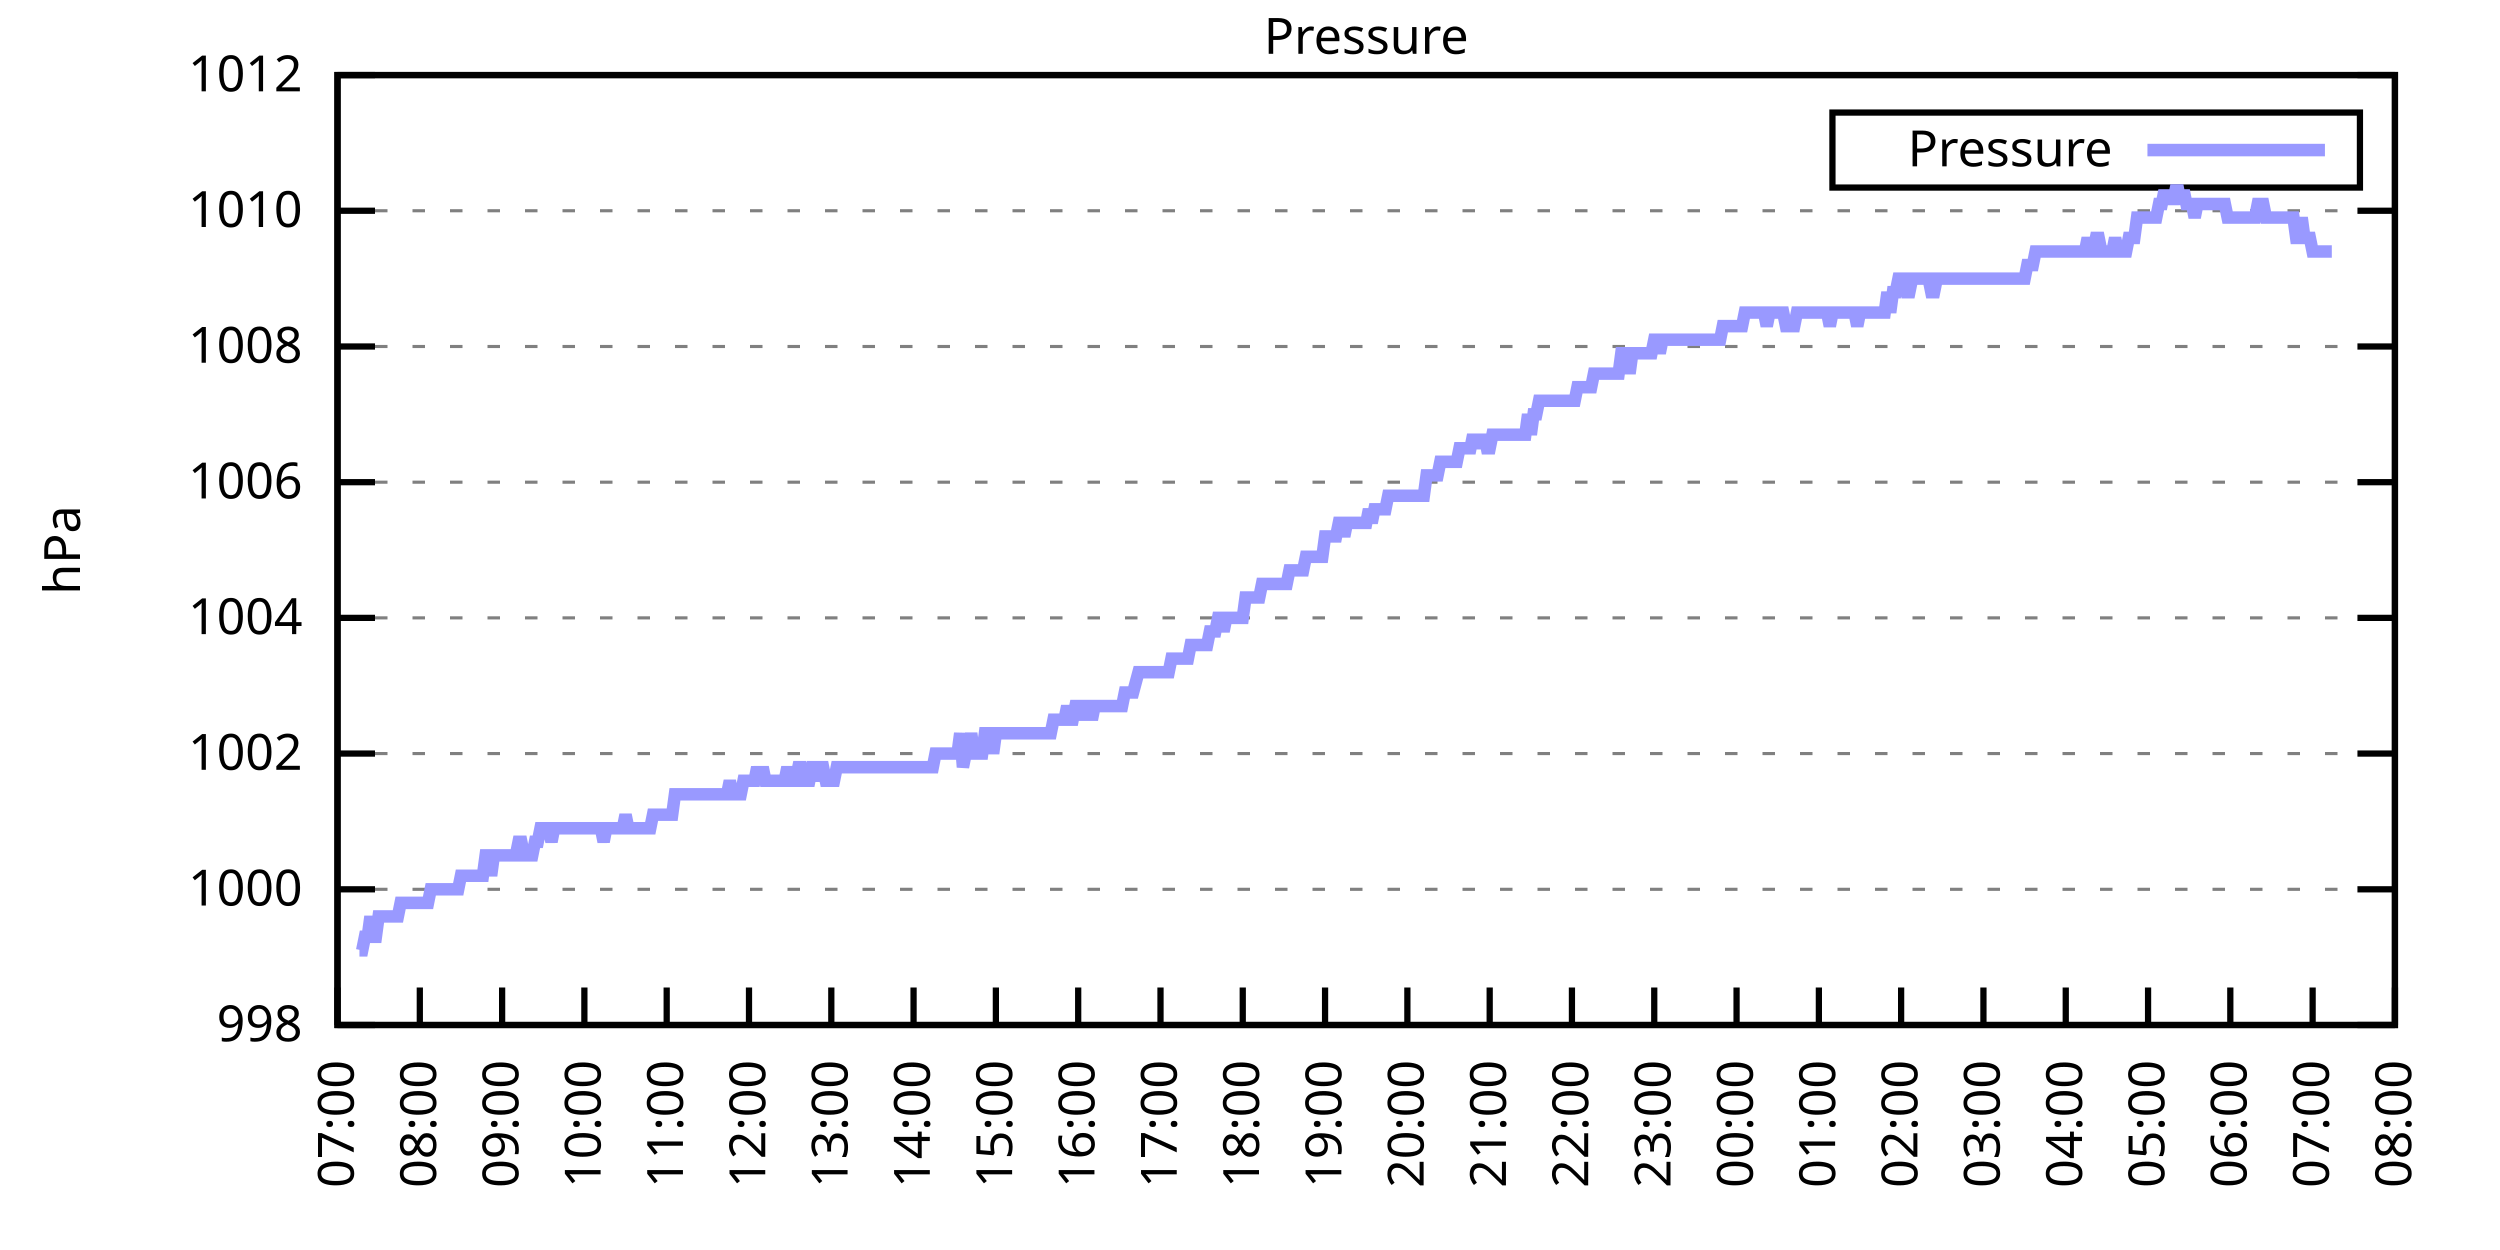
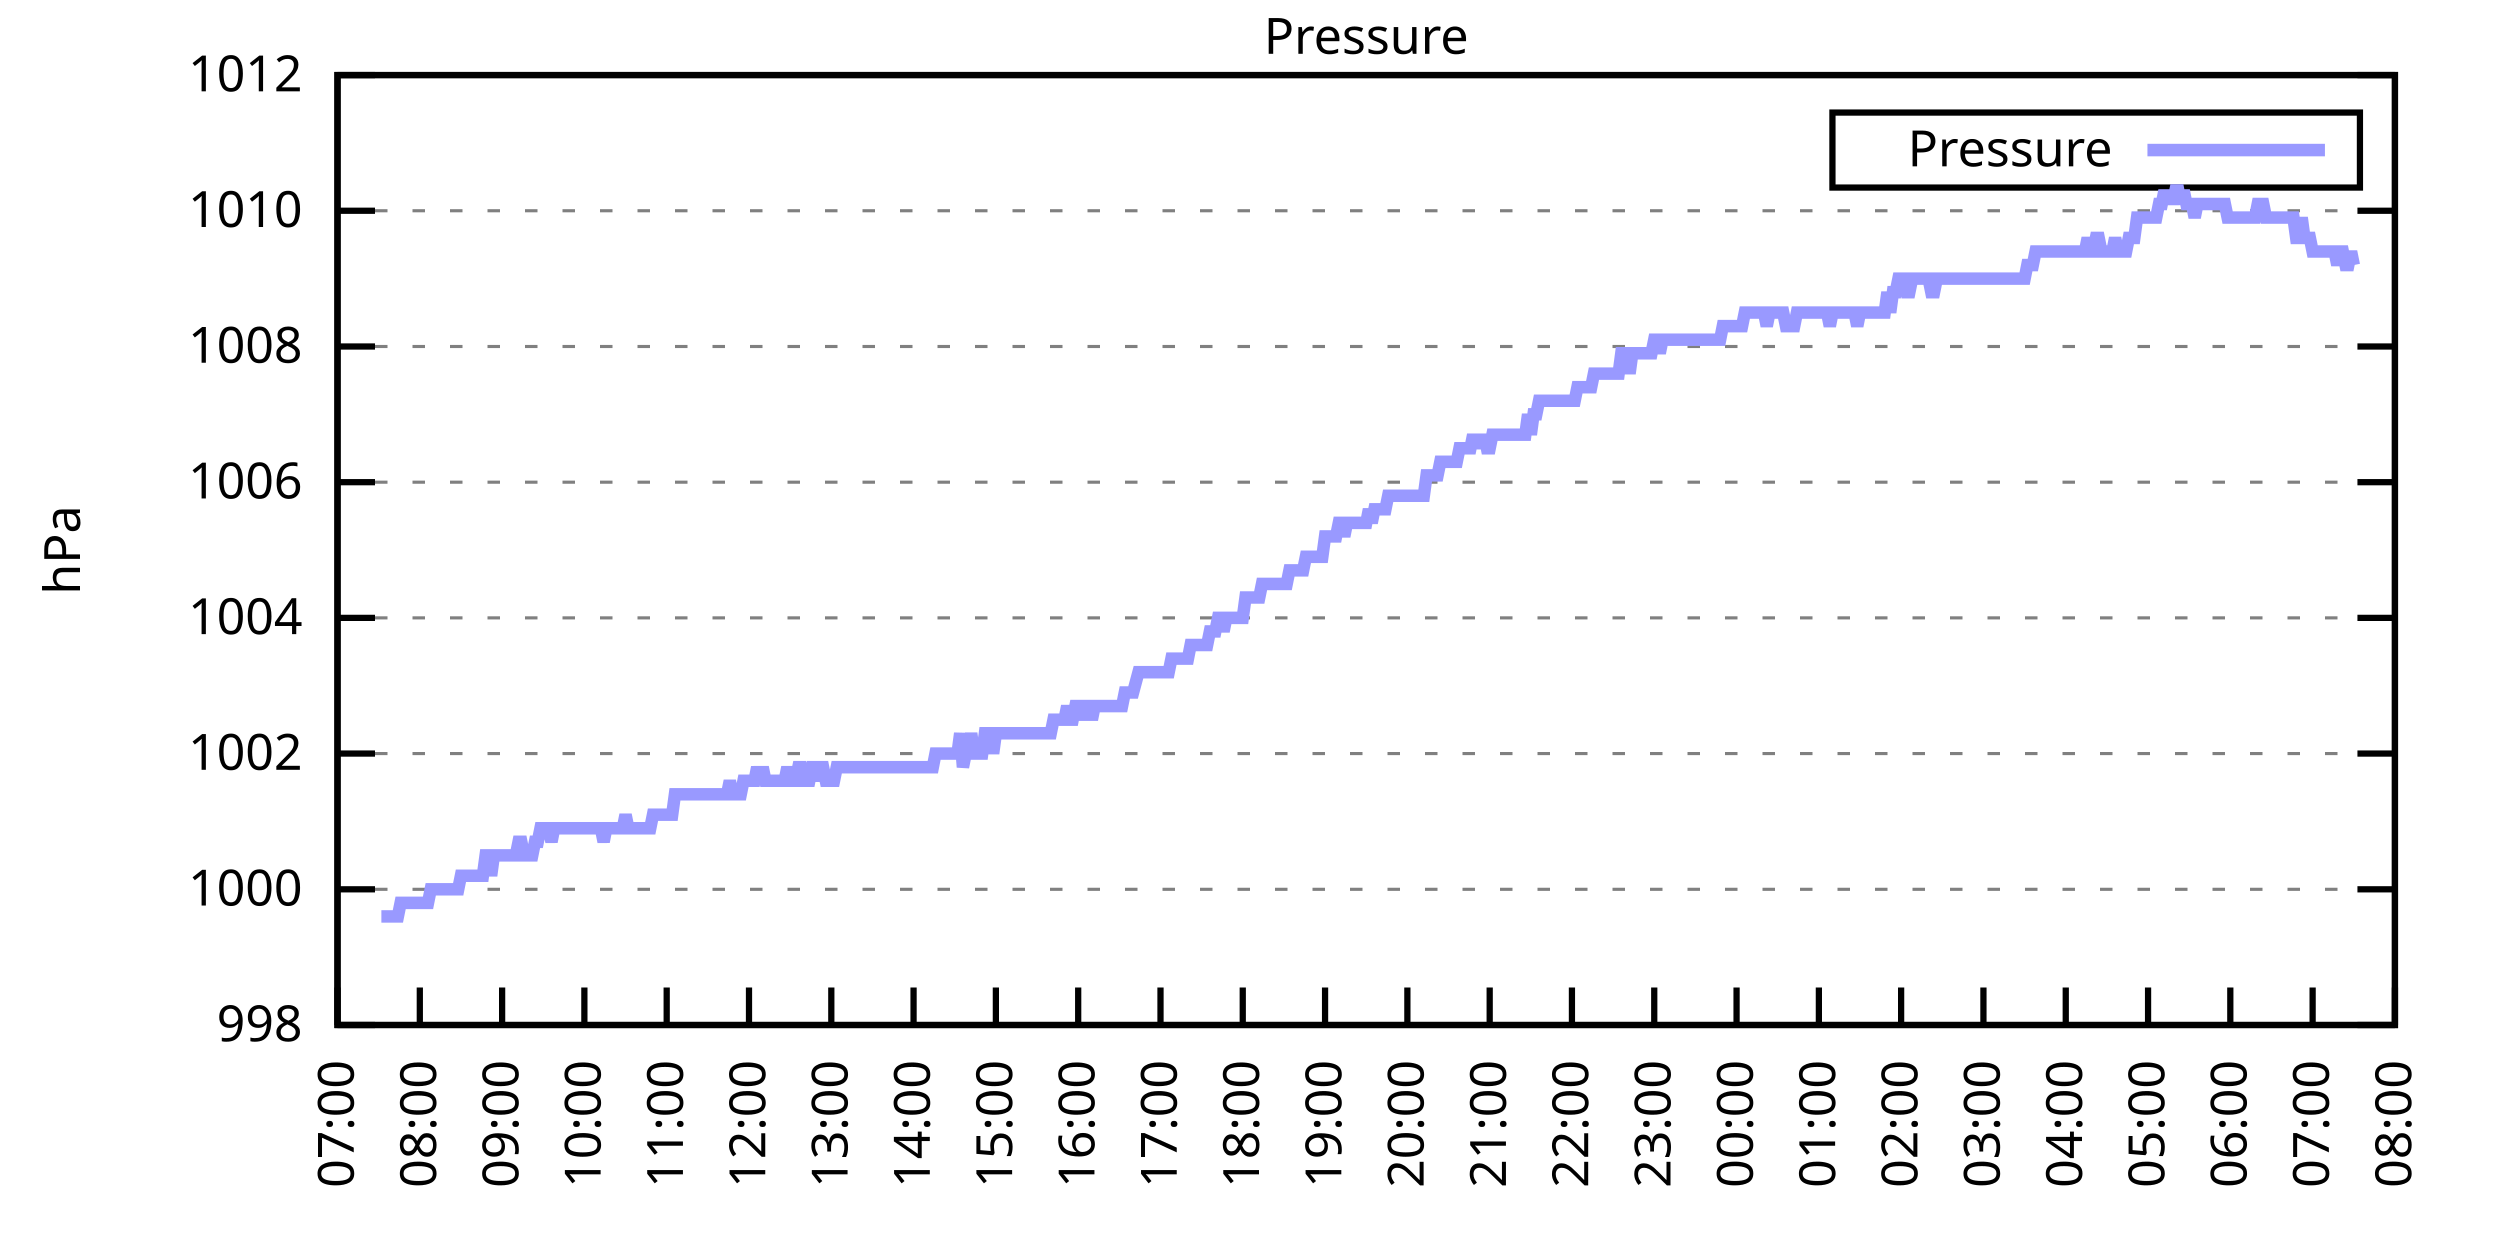
<svg xmlns="http://www.w3.org/2000/svg" xmlns:xlink="http://www.w3.org/1999/xlink" width="400" height="200" viewBox="0 0 400 200">
  <g id="gnuplot_canvas">
    <rect x="0" y="0" width="400" height="200" fill="none" />
    <defs>
      <circle id="gpDot" r="0.5" stroke-width="0.5" stroke="currentColor" />
      <path id="gpPt0" stroke-width="0.333" stroke="currentColor" d="M-1,0 h2 M0,-1 v2" />
      <path id="gpPt1" stroke-width="0.333" stroke="currentColor" d="M-1,-1 L1,1 M1,-1 L-1,1" />
      <path id="gpPt2" stroke-width="0.333" stroke="currentColor" d="M-1,0 L1,0 M0,-1 L0,1 M-1,-1 L1,1 M-1,1 L1,-1" />
      <rect id="gpPt3" stroke-width="0.333" stroke="currentColor" x="-1" y="-1" width="2" height="2" />
      <rect id="gpPt4" stroke-width="0.333" stroke="currentColor" fill="currentColor" x="-1" y="-1" width="2" height="2" />
      <circle id="gpPt5" stroke-width="0.333" stroke="currentColor" cx="0" cy="0" r="1" />
      <use xlink:href="#gpPt5" id="gpPt6" fill="currentColor" stroke="none" />
      <path id="gpPt7" stroke-width="0.333" stroke="currentColor" d="M0,-1.33 L-1.33,0.67 L1.33,0.67 z" />
      <use xlink:href="#gpPt7" id="gpPt8" fill="currentColor" stroke="none" />
      <use xlink:href="#gpPt7" id="gpPt9" stroke="currentColor" transform="rotate(180)" />
      <use xlink:href="#gpPt9" id="gpPt10" fill="currentColor" stroke="none" />
      <use xlink:href="#gpPt3" id="gpPt11" stroke="currentColor" transform="rotate(45)" />
      <use xlink:href="#gpPt11" id="gpPt12" fill="currentColor" stroke="none" />
      <path id="gpPt13" stroke-width="0.333" stroke="currentColor" d="M0,1.330 L1.265,0.411 L0.782,-1.067 L-0.782,-1.076 L-1.265,0.411 z" />
      <use xlink:href="#gpPt13" id="gpPt14" fill="currentColor" stroke="none" />
      <filter id="textbox" filterUnits="objectBoundingBox" x="0" y="0" height="1" width="1">
        <feFlood flood-color="white" flood-opacity="1" result="bgnd" />
        <feComposite in="SourceGraphic" in2="bgnd" operator="atop" />
      </filter>
      <filter id="greybox" filterUnits="objectBoundingBox" x="0" y="0" height="1" width="1">
        <feFlood flood-color="lightgrey" flood-opacity="1" result="grey" />
        <feComposite in="SourceGraphic" in2="grey" operator="atop" />
      </filter>
    </defs>
    <g fill="none" color="white" stroke="currentColor" stroke-width="1.00" stroke-linecap="butt" stroke-linejoin="miter">
</g>
    <g fill="none" color="black" stroke="currentColor" stroke-width="1.00" stroke-linecap="butt" stroke-linejoin="miter">
      <g stroke="none" shape-rendering="crispEdges">
        <polygon fill="rgb(255, 255, 255)" points="54.00,164.00 383.18,164.00 383.18,12.02 54.00,12.02 " />
      </g>
    </g>
    <g fill="none" color="black" stroke="currentColor" stroke-width="1.00" stroke-linecap="butt" stroke-linejoin="miter">
</g>
    <g fill="none" color="black" stroke="black" stroke-width="0.50" stroke-linecap="butt" stroke-linejoin="miter">
</g>
    <g fill="none" color="gray" stroke="currentColor" stroke-width="0.50" stroke-linecap="butt" stroke-linejoin="miter">
      <path stroke="gray" stroke-dasharray="2,4" class="gridline" d="M54.00,164.00 L383.19,164.00  " />
    </g>
    <g fill="none" color="gray" stroke="gray" stroke-width="1.00" stroke-linecap="butt" stroke-linejoin="miter">
</g>
    <g fill="none" color="black" stroke="currentColor" stroke-width="1.00" stroke-linecap="butt" stroke-linejoin="miter">
      <path stroke="black" d="M54.00,164.00 L60.00,164.00 M383.19,164.00 L377.19,164.00  " />
      <g transform="translate(48.40,166.60)" stroke="none" fill="black" font-family="Sans" font-size="8.00" text-anchor="end">
        <text>
          <tspan font-family="Sans"> 998</tspan>
        </text>
      </g>
    </g>
    <g fill="none" color="black" stroke="currentColor" stroke-width="1.00" stroke-linecap="butt" stroke-linejoin="miter">
</g>
    <g fill="none" color="black" stroke="black" stroke-width="0.50" stroke-linecap="butt" stroke-linejoin="miter">
</g>
    <g fill="none" color="gray" stroke="currentColor" stroke-width="0.50" stroke-linecap="butt" stroke-linejoin="miter">
      <path stroke="gray" stroke-dasharray="2,4" class="gridline" d="M54.00,142.29 L383.19,142.29  " />
    </g>
    <g fill="none" color="gray" stroke="gray" stroke-width="1.00" stroke-linecap="butt" stroke-linejoin="miter">
</g>
    <g fill="none" color="black" stroke="currentColor" stroke-width="1.00" stroke-linecap="butt" stroke-linejoin="miter">
      <path stroke="black" d="M54.00,142.29 L60.00,142.29 M383.19,142.29 L377.19,142.29  " />
      <g transform="translate(48.40,144.89)" stroke="none" fill="black" font-family="Sans" font-size="8.00" text-anchor="end">
        <text>
          <tspan font-family="Sans"> 1000</tspan>
        </text>
      </g>
    </g>
    <g fill="none" color="black" stroke="currentColor" stroke-width="1.00" stroke-linecap="butt" stroke-linejoin="miter">
</g>
    <g fill="none" color="black" stroke="black" stroke-width="0.50" stroke-linecap="butt" stroke-linejoin="miter">
</g>
    <g fill="none" color="gray" stroke="currentColor" stroke-width="0.50" stroke-linecap="butt" stroke-linejoin="miter">
      <path stroke="gray" stroke-dasharray="2,4" class="gridline" d="M54.00,120.57 L383.19,120.57  " />
    </g>
    <g fill="none" color="gray" stroke="gray" stroke-width="1.00" stroke-linecap="butt" stroke-linejoin="miter">
</g>
    <g fill="none" color="black" stroke="currentColor" stroke-width="1.00" stroke-linecap="butt" stroke-linejoin="miter">
      <path stroke="black" d="M54.00,120.57 L60.00,120.57 M383.19,120.57 L377.19,120.57  " />
      <g transform="translate(48.40,123.17)" stroke="none" fill="black" font-family="Sans" font-size="8.00" text-anchor="end">
        <text>
          <tspan font-family="Sans"> 1002</tspan>
        </text>
      </g>
    </g>
    <g fill="none" color="black" stroke="currentColor" stroke-width="1.00" stroke-linecap="butt" stroke-linejoin="miter">
</g>
    <g fill="none" color="black" stroke="black" stroke-width="0.50" stroke-linecap="butt" stroke-linejoin="miter">
</g>
    <g fill="none" color="gray" stroke="currentColor" stroke-width="0.50" stroke-linecap="butt" stroke-linejoin="miter">
      <path stroke="gray" stroke-dasharray="2,4" class="gridline" d="M54.00,98.86 L383.19,98.86  " />
    </g>
    <g fill="none" color="gray" stroke="gray" stroke-width="1.00" stroke-linecap="butt" stroke-linejoin="miter">
</g>
    <g fill="none" color="black" stroke="currentColor" stroke-width="1.00" stroke-linecap="butt" stroke-linejoin="miter">
      <path stroke="black" d="M54.00,98.86 L60.00,98.86 M383.19,98.86 L377.19,98.86  " />
      <g transform="translate(48.40,101.46)" stroke="none" fill="black" font-family="Sans" font-size="8.00" text-anchor="end">
        <text>
          <tspan font-family="Sans"> 1004</tspan>
        </text>
      </g>
    </g>
    <g fill="none" color="black" stroke="currentColor" stroke-width="1.00" stroke-linecap="butt" stroke-linejoin="miter">
</g>
    <g fill="none" color="black" stroke="black" stroke-width="0.50" stroke-linecap="butt" stroke-linejoin="miter">
</g>
    <g fill="none" color="gray" stroke="currentColor" stroke-width="0.50" stroke-linecap="butt" stroke-linejoin="miter">
      <path stroke="gray" stroke-dasharray="2,4" class="gridline" d="M54.00,77.15 L383.19,77.15  " />
    </g>
    <g fill="none" color="gray" stroke="gray" stroke-width="1.00" stroke-linecap="butt" stroke-linejoin="miter">
</g>
    <g fill="none" color="black" stroke="currentColor" stroke-width="1.00" stroke-linecap="butt" stroke-linejoin="miter">
      <path stroke="black" d="M54.00,77.15 L60.00,77.15 M383.19,77.15 L377.19,77.15  " />
      <g transform="translate(48.40,79.75)" stroke="none" fill="black" font-family="Sans" font-size="8.00" text-anchor="end">
        <text>
          <tspan font-family="Sans"> 1006</tspan>
        </text>
      </g>
    </g>
    <g fill="none" color="black" stroke="currentColor" stroke-width="1.00" stroke-linecap="butt" stroke-linejoin="miter">
</g>
    <g fill="none" color="black" stroke="black" stroke-width="0.50" stroke-linecap="butt" stroke-linejoin="miter">
</g>
    <g fill="none" color="gray" stroke="currentColor" stroke-width="0.50" stroke-linecap="butt" stroke-linejoin="miter">
      <path stroke="gray" stroke-dasharray="2,4" class="gridline" d="M54.00,55.44 L383.19,55.44  " />
    </g>
    <g fill="none" color="gray" stroke="gray" stroke-width="1.00" stroke-linecap="butt" stroke-linejoin="miter">
</g>
    <g fill="none" color="black" stroke="currentColor" stroke-width="1.00" stroke-linecap="butt" stroke-linejoin="miter">
      <path stroke="black" d="M54.00,55.44 L60.00,55.44 M383.19,55.44 L377.19,55.44  " />
      <g transform="translate(48.40,58.04)" stroke="none" fill="black" font-family="Sans" font-size="8.00" text-anchor="end">
        <text>
          <tspan font-family="Sans"> 1008</tspan>
        </text>
      </g>
    </g>
    <g fill="none" color="black" stroke="currentColor" stroke-width="1.00" stroke-linecap="butt" stroke-linejoin="miter">
</g>
    <g fill="none" color="black" stroke="black" stroke-width="0.50" stroke-linecap="butt" stroke-linejoin="miter">
</g>
    <g fill="none" color="gray" stroke="currentColor" stroke-width="0.50" stroke-linecap="butt" stroke-linejoin="miter">
      <path stroke="gray" stroke-dasharray="2,4" class="gridline" d="M54.00,33.72 L383.19,33.72  " />
    </g>
    <g fill="none" color="gray" stroke="gray" stroke-width="1.00" stroke-linecap="butt" stroke-linejoin="miter">
</g>
    <g fill="none" color="black" stroke="currentColor" stroke-width="1.00" stroke-linecap="butt" stroke-linejoin="miter">
      <path stroke="black" d="M54.00,33.72 L60.00,33.72 M383.19,33.72 L377.19,33.72  " />
      <g transform="translate(48.40,36.32)" stroke="none" fill="black" font-family="Sans" font-size="8.00" text-anchor="end">
        <text>
          <tspan font-family="Sans"> 1010</tspan>
        </text>
      </g>
    </g>
    <g fill="none" color="black" stroke="currentColor" stroke-width="1.00" stroke-linecap="butt" stroke-linejoin="miter">
</g>
    <g fill="none" color="black" stroke="black" stroke-width="0.50" stroke-linecap="butt" stroke-linejoin="miter">
</g>
    <g fill="none" color="gray" stroke="currentColor" stroke-width="0.50" stroke-linecap="butt" stroke-linejoin="miter">
      <path stroke="gray" stroke-dasharray="2,4" class="gridline" d="M54.00,12.01 L383.19,12.01  " />
    </g>
    <g fill="none" color="gray" stroke="gray" stroke-width="1.00" stroke-linecap="butt" stroke-linejoin="miter">
</g>
    <g fill="none" color="black" stroke="currentColor" stroke-width="1.00" stroke-linecap="butt" stroke-linejoin="miter">
      <path stroke="black" d="M54.00,12.01 L60.00,12.01 M383.19,12.01 L377.19,12.01  " />
      <g transform="translate(48.40,14.61)" stroke="none" fill="black" font-family="Sans" font-size="8.00" text-anchor="end">
        <text>
          <tspan font-family="Sans"> 1012</tspan>
        </text>
      </g>
    </g>
    <g fill="none" color="black" stroke="currentColor" stroke-width="1.00" stroke-linecap="butt" stroke-linejoin="miter">
      <path stroke="black" d="M54.00,164.00 L54.00,158.00  " />
      <g transform="translate(56.60,169.60) rotate(270.00)" stroke="none" fill="black" font-family="Sans" font-size="8.00" text-anchor="end">
        <text>
          <tspan font-family="Sans">07:00</tspan>
        </text>
      </g>
    </g>
    <g fill="none" color="black" stroke="currentColor" stroke-width="1.00" stroke-linecap="butt" stroke-linejoin="miter">
      <path stroke="black" d="M67.17,164.00 L67.17,158.00  " />
      <g transform="translate(69.77,169.60) rotate(270.00)" stroke="none" fill="black" font-family="Sans" font-size="8.00" text-anchor="end">
        <text>
          <tspan font-family="Sans">08:00</tspan>
        </text>
      </g>
    </g>
    <g fill="none" color="black" stroke="currentColor" stroke-width="1.00" stroke-linecap="butt" stroke-linejoin="miter">
      <path stroke="black" d="M80.34,164.00 L80.34,158.00  " />
      <g transform="translate(82.94,169.60) rotate(270.00)" stroke="none" fill="black" font-family="Sans" font-size="8.00" text-anchor="end">
        <text>
          <tspan font-family="Sans">09:00</tspan>
        </text>
      </g>
    </g>
    <g fill="none" color="black" stroke="currentColor" stroke-width="1.00" stroke-linecap="butt" stroke-linejoin="miter">
      <path stroke="black" d="M93.50,164.00 L93.50,158.00  " />
      <g transform="translate(96.10,169.60) rotate(270.00)" stroke="none" fill="black" font-family="Sans" font-size="8.00" text-anchor="end">
        <text>
          <tspan font-family="Sans">10:00</tspan>
        </text>
      </g>
    </g>
    <g fill="none" color="black" stroke="currentColor" stroke-width="1.00" stroke-linecap="butt" stroke-linejoin="miter">
      <path stroke="black" d="M106.67,164.00 L106.67,158.00  " />
      <g transform="translate(109.27,169.60) rotate(270.00)" stroke="none" fill="black" font-family="Sans" font-size="8.00" text-anchor="end">
        <text>
          <tspan font-family="Sans">11:00</tspan>
        </text>
      </g>
    </g>
    <g fill="none" color="black" stroke="currentColor" stroke-width="1.00" stroke-linecap="butt" stroke-linejoin="miter">
      <path stroke="black" d="M119.84,164.00 L119.84,158.00  " />
      <g transform="translate(122.44,169.60) rotate(270.00)" stroke="none" fill="black" font-family="Sans" font-size="8.00" text-anchor="end">
        <text>
          <tspan font-family="Sans">12:00</tspan>
        </text>
      </g>
    </g>
    <g fill="none" color="black" stroke="currentColor" stroke-width="1.00" stroke-linecap="butt" stroke-linejoin="miter">
      <path stroke="black" d="M133.01,164.00 L133.01,158.00  " />
      <g transform="translate(135.61,169.60) rotate(270.00)" stroke="none" fill="black" font-family="Sans" font-size="8.00" text-anchor="end">
        <text>
          <tspan font-family="Sans">13:00</tspan>
        </text>
      </g>
    </g>
    <g fill="none" color="black" stroke="currentColor" stroke-width="1.00" stroke-linecap="butt" stroke-linejoin="miter">
      <path stroke="black" d="M146.17,164.00 L146.17,158.00  " />
      <g transform="translate(148.77,169.60) rotate(270.00)" stroke="none" fill="black" font-family="Sans" font-size="8.00" text-anchor="end">
        <text>
          <tspan font-family="Sans">14:00</tspan>
        </text>
      </g>
    </g>
    <g fill="none" color="black" stroke="currentColor" stroke-width="1.00" stroke-linecap="butt" stroke-linejoin="miter">
      <path stroke="black" d="M159.34,164.00 L159.34,158.00  " />
      <g transform="translate(161.94,169.60) rotate(270.00)" stroke="none" fill="black" font-family="Sans" font-size="8.00" text-anchor="end">
        <text>
          <tspan font-family="Sans">15:00</tspan>
        </text>
      </g>
    </g>
    <g fill="none" color="black" stroke="currentColor" stroke-width="1.00" stroke-linecap="butt" stroke-linejoin="miter">
      <path stroke="black" d="M172.51,164.00 L172.51,158.00  " />
      <g transform="translate(175.11,169.60) rotate(270.00)" stroke="none" fill="black" font-family="Sans" font-size="8.00" text-anchor="end">
        <text>
          <tspan font-family="Sans">16:00</tspan>
        </text>
      </g>
    </g>
    <g fill="none" color="black" stroke="currentColor" stroke-width="1.00" stroke-linecap="butt" stroke-linejoin="miter">
      <path stroke="black" d="M185.68,164.00 L185.68,158.00  " />
      <g transform="translate(188.28,169.60) rotate(270.00)" stroke="none" fill="black" font-family="Sans" font-size="8.00" text-anchor="end">
        <text>
          <tspan font-family="Sans">17:00</tspan>
        </text>
      </g>
    </g>
    <g fill="none" color="black" stroke="currentColor" stroke-width="1.00" stroke-linecap="butt" stroke-linejoin="miter">
      <path stroke="black" d="M198.84,164.00 L198.84,158.00  " />
      <g transform="translate(201.44,169.60) rotate(270.00)" stroke="none" fill="black" font-family="Sans" font-size="8.00" text-anchor="end">
        <text>
          <tspan font-family="Sans">18:00</tspan>
        </text>
      </g>
    </g>
    <g fill="none" color="black" stroke="currentColor" stroke-width="1.00" stroke-linecap="butt" stroke-linejoin="miter">
      <path stroke="black" d="M212.01,164.00 L212.01,158.00  " />
      <g transform="translate(214.61,169.60) rotate(270.00)" stroke="none" fill="black" font-family="Sans" font-size="8.00" text-anchor="end">
        <text>
          <tspan font-family="Sans">19:00</tspan>
        </text>
      </g>
    </g>
    <g fill="none" color="black" stroke="currentColor" stroke-width="1.00" stroke-linecap="butt" stroke-linejoin="miter">
      <path stroke="black" d="M225.18,164.00 L225.18,158.00  " />
      <g transform="translate(227.78,169.60) rotate(270.00)" stroke="none" fill="black" font-family="Sans" font-size="8.00" text-anchor="end">
        <text>
          <tspan font-family="Sans">20:00</tspan>
        </text>
      </g>
    </g>
    <g fill="none" color="black" stroke="currentColor" stroke-width="1.00" stroke-linecap="butt" stroke-linejoin="miter">
      <path stroke="black" d="M238.35,164.00 L238.35,158.00  " />
      <g transform="translate(240.95,169.60) rotate(270.00)" stroke="none" fill="black" font-family="Sans" font-size="8.00" text-anchor="end">
        <text>
          <tspan font-family="Sans">21:00</tspan>
        </text>
      </g>
    </g>
    <g fill="none" color="black" stroke="currentColor" stroke-width="1.00" stroke-linecap="butt" stroke-linejoin="miter">
      <path stroke="black" d="M251.51,164.00 L251.51,158.00  " />
      <g transform="translate(254.11,169.60) rotate(270.00)" stroke="none" fill="black" font-family="Sans" font-size="8.00" text-anchor="end">
        <text>
          <tspan font-family="Sans">22:00</tspan>
        </text>
      </g>
    </g>
    <g fill="none" color="black" stroke="currentColor" stroke-width="1.00" stroke-linecap="butt" stroke-linejoin="miter">
      <path stroke="black" d="M264.68,164.00 L264.68,158.00  " />
      <g transform="translate(267.28,169.60) rotate(270.00)" stroke="none" fill="black" font-family="Sans" font-size="8.00" text-anchor="end">
        <text>
          <tspan font-family="Sans">23:00</tspan>
        </text>
      </g>
    </g>
    <g fill="none" color="black" stroke="currentColor" stroke-width="1.00" stroke-linecap="butt" stroke-linejoin="miter">
      <path stroke="black" d="M277.85,164.00 L277.85,158.00  " />
      <g transform="translate(280.45,169.60) rotate(270.00)" stroke="none" fill="black" font-family="Sans" font-size="8.00" text-anchor="end">
        <text>
          <tspan font-family="Sans">00:00</tspan>
        </text>
      </g>
    </g>
    <g fill="none" color="black" stroke="currentColor" stroke-width="1.00" stroke-linecap="butt" stroke-linejoin="miter">
      <path stroke="black" d="M291.02,164.00 L291.02,158.00  " />
      <g transform="translate(293.62,169.60) rotate(270.00)" stroke="none" fill="black" font-family="Sans" font-size="8.00" text-anchor="end">
        <text>
          <tspan font-family="Sans">01:00</tspan>
        </text>
      </g>
    </g>
    <g fill="none" color="black" stroke="currentColor" stroke-width="1.00" stroke-linecap="butt" stroke-linejoin="miter">
      <path stroke="black" d="M304.18,164.00 L304.18,158.00  " />
      <g transform="translate(306.78,169.60) rotate(270.00)" stroke="none" fill="black" font-family="Sans" font-size="8.00" text-anchor="end">
        <text>
          <tspan font-family="Sans">02:00</tspan>
        </text>
      </g>
    </g>
    <g fill="none" color="black" stroke="currentColor" stroke-width="1.00" stroke-linecap="butt" stroke-linejoin="miter">
      <path stroke="black" d="M317.35,164.00 L317.35,158.00  " />
      <g transform="translate(319.95,169.60) rotate(270.00)" stroke="none" fill="black" font-family="Sans" font-size="8.00" text-anchor="end">
        <text>
          <tspan font-family="Sans">03:00</tspan>
        </text>
      </g>
    </g>
    <g fill="none" color="black" stroke="currentColor" stroke-width="1.00" stroke-linecap="butt" stroke-linejoin="miter">
      <path stroke="black" d="M330.52,164.00 L330.52,158.00  " />
      <g transform="translate(333.12,169.60) rotate(270.00)" stroke="none" fill="black" font-family="Sans" font-size="8.00" text-anchor="end">
        <text>
          <tspan font-family="Sans">04:00</tspan>
        </text>
      </g>
    </g>
    <g fill="none" color="black" stroke="currentColor" stroke-width="1.00" stroke-linecap="butt" stroke-linejoin="miter">
      <path stroke="black" d="M343.69,164.00 L343.69,158.00  " />
      <g transform="translate(346.29,169.60) rotate(270.00)" stroke="none" fill="black" font-family="Sans" font-size="8.00" text-anchor="end">
        <text>
          <tspan font-family="Sans">05:00</tspan>
        </text>
      </g>
    </g>
    <g fill="none" color="black" stroke="currentColor" stroke-width="1.00" stroke-linecap="butt" stroke-linejoin="miter">
      <path stroke="black" d="M356.85,164.00 L356.85,158.00  " />
      <g transform="translate(359.45,169.60) rotate(270.00)" stroke="none" fill="black" font-family="Sans" font-size="8.00" text-anchor="end">
        <text>
          <tspan font-family="Sans">06:00</tspan>
        </text>
      </g>
    </g>
    <g fill="none" color="black" stroke="currentColor" stroke-width="1.00" stroke-linecap="butt" stroke-linejoin="miter">
      <path stroke="black" d="M370.02,164.00 L370.02,158.00  " />
      <g transform="translate(372.62,169.60) rotate(270.00)" stroke="none" fill="black" font-family="Sans" font-size="8.00" text-anchor="end">
        <text>
          <tspan font-family="Sans">07:00</tspan>
        </text>
      </g>
    </g>
    <g fill="none" color="black" stroke="currentColor" stroke-width="1.00" stroke-linecap="butt" stroke-linejoin="miter">
      <path stroke="black" d="M383.19,164.00 L383.19,158.00  " />
      <g transform="translate(385.79,169.60) rotate(270.00)" stroke="none" fill="black" font-family="Sans" font-size="8.00" text-anchor="end">
        <text>
          <tspan font-family="Sans">08:00</tspan>
        </text>
      </g>
    </g>
    <g fill="none" color="black" stroke="currentColor" stroke-width="1.00" stroke-linecap="butt" stroke-linejoin="miter">
</g>
    <g fill="none" color="black" stroke="currentColor" stroke-width="1.00" stroke-linecap="butt" stroke-linejoin="miter">
      <path stroke="black" d="M54.00,12.01 L54.00,164.00 L383.19,164.00 L383.19,12.01 L54.00,12.01 Z  " />
    </g>
    <g fill="none" color="black" stroke="currentColor" stroke-width="1.00" stroke-linecap="butt" stroke-linejoin="miter">
</g>
    <g fill="none" color="black" stroke="currentColor" stroke-width="1.00" stroke-linecap="butt" stroke-linejoin="miter">
      <path stroke="black" d="M293.19,30.01 L293.19,18.01 L377.59,18.01 L377.59,30.01 L293.19,30.01 Z  " />
    </g>
    <g id="Pressure_plot_1">
      <g fill="none" color="white" stroke="black" stroke-width="2.00" stroke-linecap="butt" stroke-linejoin="miter">
</g>
      <g fill="none" color="black" stroke="currentColor" stroke-width="2.00" stroke-linecap="butt" stroke-linejoin="miter">
        <g transform="translate(337.99,26.61)" stroke="none" fill="black" font-family="Sans" font-size="8.00" text-anchor="end">
          <text>
            <tspan font-family="Sans">Pressure</tspan>
          </text>
        </g>
      </g>
      <g fill="none" color="black" stroke="currentColor" stroke-width="2.00" stroke-linecap="butt" stroke-linejoin="miter">
-         <path stroke="rgb(153, 153, 255)" d="M343.59,24.01 L371.99,24.01 M57.51,152.06 L57.95,152.06 L58.39,149.89 L58.83,149.89 L59.27,146.63 L59.71,149.89   L60.14,149.89 L60.58,146.63 L61.02,146.63 L61.46,146.63 L61.90,146.63 L62.34,146.63 L62.78,146.63 L63.22,146.63   L63.66,146.63 L64.10,144.46 L64.53,144.46 L64.97,144.46 L65.41,144.46 L65.85,144.46 L66.29,144.46 L66.73,144.46   L67.17,144.46 L67.61,144.46 L68.05,144.46 L68.48,144.46 L68.92,142.29 L69.36,142.29 L69.80,142.29 L70.24,142.29   L70.68,142.29 L71.12,142.29 L71.56,142.29 L72.00,142.29 L72.43,142.29 L72.87,142.29 L73.31,142.29 L73.75,140.12   L74.19,140.12 L74.63,140.12 L75.07,140.12 L75.51,140.12 L75.95,140.12 L76.38,140.12 L76.82,140.12 L77.26,140.12   L77.70,136.86 L78.14,136.86 L78.58,140.12 L79.02,136.86 L79.46,136.86 L79.90,136.86 L80.34,136.86 L80.77,136.86   L81.21,136.86 L81.65,136.86 L82.09,136.86 L82.53,136.86 L82.97,134.69 L83.41,134.69 L83.85,136.86 L84.29,136.86   L84.72,136.86 L85.16,136.86 L85.60,134.69 L86.04,134.69 L86.48,132.52 L86.92,132.52 L87.36,132.52 L87.80,132.52   L88.24,134.69 L88.67,132.52 L89.11,132.52 L89.55,132.52 L89.99,132.52 L90.43,132.52 L90.87,132.52 L91.31,132.52   L91.75,132.52 L92.19,132.52 L92.62,132.52 L93.06,132.52 L93.50,132.52 L93.94,132.52 L94.38,132.52 L94.82,132.52   L95.26,132.52 L95.70,132.52 L96.14,132.52 L96.58,134.69 L97.01,132.52 L97.45,132.52 L97.89,132.52 L98.33,132.52   L98.77,132.52 L99.21,132.52 L99.65,132.52 L100.09,130.35 L100.53,132.52 L100.96,132.52 L101.40,132.52 L101.84,132.52   L102.28,132.52 L102.72,132.52 L103.16,132.52 L103.60,132.52 L104.04,132.52 L104.48,130.35 L104.91,130.35 L105.35,130.35   L105.79,130.35 L106.23,130.35 L106.67,130.35 L107.11,130.35 L107.55,130.35 L107.99,127.09 L108.43,127.09 L108.87,127.09   L109.30,127.09 L109.74,127.09 L110.18,127.09 L110.62,127.09 L111.06,127.09 L111.50,127.09 L111.94,127.09 L112.38,127.09   L112.82,127.09 L113.25,127.09 L113.69,127.09 L114.13,127.09 L114.57,127.09 L115.01,127.09 L115.45,127.09 L115.89,127.09   L116.33,127.09 L116.77,124.92 L117.20,127.09 L117.64,127.09 L118.08,127.09 L118.52,127.09 L118.96,124.92 L119.40,124.92   L119.84,124.92 L120.28,124.92 L120.72,124.92 L121.15,122.75 L121.59,124.92 L122.03,122.75 L122.47,124.92 L122.91,124.92   L123.35,124.92 L123.79,124.92 L124.23,124.92 L124.67,124.92 L125.11,124.92 L125.54,124.92 L125.98,122.75 L126.42,124.92   L126.86,124.92 L127.30,124.92 L127.74,122.75 L128.18,122.75 L128.62,124.92 L129.06,124.92 L129.49,124.92 L129.93,122.75   L130.37,122.75 L130.81,124.92 L131.25,122.75 L131.69,122.75 L132.13,124.92 L132.57,124.92 L133.01,124.92 L133.44,124.92   L133.88,122.75 L134.32,122.75 L134.76,122.75 L135.20,122.75 L135.64,122.75 L136.08,122.75 L136.52,122.75 L136.96,122.75   L137.39,122.75 L137.83,122.75 L138.27,122.75 L138.71,122.75 L139.15,122.75 L139.59,122.75 L140.03,122.75 L140.47,122.75   L140.91,122.75 L141.35,122.75 L141.78,122.75 L142.22,122.75 L142.66,122.75 L143.10,122.75 L143.54,122.75 L143.98,122.75   L144.42,122.75 L144.86,122.75 L145.30,122.75 L145.73,122.75 L146.17,122.75 L146.61,122.75 L147.05,122.75 L147.49,122.75   L147.93,122.75 L148.37,122.75 L148.81,122.75 L149.25,122.75 L149.68,120.57 L150.12,120.57 L150.56,120.57 L151.00,120.57   L151.44,120.57 L151.88,120.57 L152.32,120.57 L152.76,120.57 L153.20,120.57 L153.63,117.32 L154.07,122.75 L154.51,120.57   L154.95,120.57 L155.39,117.32 L155.83,120.57 L156.27,120.57 L156.71,120.57 L157.15,120.57 L157.59,117.32 L158.02,117.32   L158.46,117.32 L158.90,120.57 L159.34,117.32 L159.78,117.32 L160.22,117.32 L160.66,117.32 L161.10,117.32 L161.54,117.32   L161.97,117.32 L162.41,117.32 L162.85,117.32 L163.29,117.32 L163.73,117.32 L164.17,117.32 L164.61,117.32 L165.05,117.32   L165.49,117.32 L165.92,117.32 L166.36,117.32 L166.80,117.32 L167.24,117.32 L167.68,117.32 L168.12,117.32 L168.56,115.15   L169.00,115.15 L169.44,115.15 L169.87,115.15 L170.31,115.15 L170.75,112.97 L171.19,115.15 L171.63,115.15 L172.07,112.97   L172.51,112.97 L172.95,112.97 L173.39,115.15 L173.83,112.97 L174.26,112.97 L174.70,115.15 L175.14,112.97 L175.58,112.97   L176.02,112.97 L176.46,112.97 L176.90,112.97 L177.34,112.97 L177.78,112.97 L178.21,112.97 L178.65,112.97 L179.09,112.97   L179.53,112.97 L179.97,110.80 L180.41,110.80 L180.85,110.80 L181.29,110.80 L182.16,107.55 L182.60,107.55 L183.04,107.55   L183.48,107.55 L183.92,107.55 L184.36,107.55 L184.80,107.55 L185.24,107.55 L185.68,107.55 L186.11,107.55 L186.55,107.55   L186.99,107.55 L187.43,105.38 L187.87,105.38 L188.31,105.38 L188.75,105.38 L189.19,105.38 L189.63,105.38 L190.07,105.38   L190.50,103.20 L190.94,103.20 L191.38,103.20 L191.82,103.20 L192.26,103.20 L192.70,103.20 L193.14,103.20 L193.58,101.03   L194.02,101.03 L194.45,101.03 L194.89,98.86 L195.33,98.86 L195.77,101.03 L196.21,98.86 L196.65,98.86 L197.09,98.86   L197.53,98.86 L197.97,98.86 L198.40,98.86 L198.84,98.86 L199.28,95.60 L199.72,95.60 L200.16,95.60 L200.60,95.60   L201.04,95.60 L201.48,95.60 L201.92,93.43 L202.35,93.43 L202.79,93.43 L203.23,93.43 L203.67,93.43 L204.11,93.43   L204.55,93.43 L204.99,93.43 L205.43,93.43 L205.87,93.43 L206.31,91.26 L206.74,91.26 L207.18,91.26 L207.62,91.26   L208.06,91.26 L208.50,91.26 L208.94,89.09 L209.38,89.09 L209.82,89.09 L210.26,89.09 L210.69,89.09 L211.13,89.09   L211.57,89.09 L212.01,85.83 L212.45,85.83 L212.89,85.83 L213.33,85.83 L213.77,85.83 L214.21,83.66 L214.64,83.66   L215.08,85.83 L215.52,83.66 L215.96,83.66 L216.40,83.66 L216.84,83.66 L217.28,83.66 L217.72,83.66 L218.16,83.66   L218.60,83.66 L219.03,81.49 L219.47,83.66 L219.91,81.49 L220.35,81.49 L220.79,81.49 L221.23,81.49 L221.67,81.49   L222.11,79.32 L222.55,79.32 L222.98,79.32 L223.42,79.32 L223.86,79.32 L224.30,79.32 L224.74,79.32 L225.18,79.32   L225.62,79.32 L226.06,79.32 L226.50,79.32 L226.93,79.32 L227.37,79.32 L227.81,79.32 L228.25,76.06 L228.69,76.06   L229.13,76.06 L229.57,76.06 L230.01,76.06 L230.45,73.89 L230.88,73.89 L231.32,73.89 L231.76,73.89 L232.20,73.89   L232.64,73.89 L233.08,73.89 L233.52,71.72 L233.96,71.72 L234.40,71.72 L234.84,71.72 L235.27,71.72 L235.71,69.55   L236.15,71.72 L236.59,69.55 L237.03,71.72 L237.47,69.55 L237.91,71.72 L238.35,71.72 L238.79,69.55 L239.22,69.55   L239.66,69.55 L240.10,69.55 L240.54,69.55 L240.98,69.55 L241.42,69.55 L241.86,69.55 L242.30,69.55 L242.74,69.55   L243.17,69.55 L243.61,69.55 L244.05,69.55 L244.49,66.29 L244.93,69.55 L245.37,66.29 L245.81,66.29 L246.25,64.12   L246.69,64.12 L247.12,64.12 L247.56,64.12 L248.00,64.12 L248.44,64.12 L248.88,64.12 L249.32,64.12 L249.76,64.12   L250.20,64.12 L250.64,64.12 L251.08,64.12 L251.51,64.12 L251.95,64.12 L252.39,61.95 L252.83,61.95 L253.27,61.95   L253.71,61.95 L254.15,61.95 L254.59,61.95 L255.03,59.78 L255.46,59.78 L255.90,59.78 L256.34,59.78 L256.78,59.78   L257.22,59.78 L257.66,59.78 L258.10,59.78 L258.54,59.78 L258.98,59.78 L259.41,56.52 L259.85,56.52 L260.29,56.52   L260.73,59.78 L261.17,56.52 L261.61,56.52 L262.05,56.52 L262.49,56.52 L262.93,56.52 L263.36,56.52 L263.80,56.52   L264.24,56.52 L264.68,54.35 L265.12,54.35 L265.56,56.52 L266.00,54.35 L266.44,54.35 L266.88,54.35 L267.32,54.35   L267.75,54.35 L268.19,54.35 L268.63,54.35 L269.07,54.35 L269.51,54.35 L269.95,54.35 L270.39,54.35 L270.83,54.35   L271.27,54.35 L271.70,54.35 L272.14,54.35 L272.58,54.35 L273.02,54.35 L273.46,54.35 L273.90,54.35 L274.34,54.35   L274.78,54.35 L275.22,54.35 L275.65,52.18 L276.09,52.18 L276.53,52.18 L276.97,52.18 L277.41,52.18 L277.85,52.18   L278.29,52.18 L278.73,52.18 L279.17,50.01 L279.60,50.01 L280.04,50.01 L280.48,50.01 L280.92,50.01 L281.36,50.01   L281.80,50.01 L282.24,50.01 L282.68,52.18 L283.12,50.01 L283.56,50.01 L283.99,50.01 L284.43,50.01 L284.87,50.01   L285.31,50.01 L285.75,52.18 L286.19,52.18 L286.63,52.18 L287.07,52.18 L287.51,50.01 L287.94,50.01 L288.38,50.01   L288.82,50.01 L289.26,50.01 L289.70,50.01 L290.14,50.01 L290.58,50.01 L291.02,50.01 L291.46,50.01 L291.89,50.01   L292.33,50.01 L292.77,52.18 L293.21,50.01 L293.65,50.01 L294.09,50.01 L294.53,50.01 L294.97,50.01 L295.41,50.01   L295.84,50.01 L296.28,50.01 L296.72,50.01 L297.16,52.18 L297.60,50.01 L298.04,50.01 L298.48,50.01 L298.92,50.01   L299.36,50.01 L299.80,50.01 L300.23,50.01 L300.67,50.01 L301.11,50.01 L301.55,50.01 L301.99,46.75 L302.43,50.01   L302.87,46.75 L303.31,46.75 L303.75,44.58 L304.18,44.58 L304.62,44.58 L305.06,46.75 L305.50,46.75 L305.94,44.58   L306.38,44.58 L306.82,44.58 L307.26,44.58 L307.70,44.58 L308.13,44.58 L308.57,44.58 L309.01,46.75 L309.45,46.75   L309.89,44.58 L310.33,44.58 L310.77,44.58 L311.21,44.58 L311.65,44.58 L312.08,44.58 L312.52,44.58 L312.96,44.58   L313.40,44.58 L313.84,44.58 L314.28,44.58 L314.72,44.58 L315.16,44.58 L315.60,44.58 L316.04,44.58 L316.47,44.58   L316.91,44.58 L317.35,44.58 L317.79,44.58 L318.23,44.58 L318.67,44.58 L319.11,44.58 L319.55,44.58 L319.99,44.58   L320.42,44.58 L320.86,44.58 L321.30,44.58 L321.74,44.58 L322.18,44.58 L322.62,44.58 L323.06,44.58 L323.50,44.58   L323.94,44.58 L324.37,42.41 L324.81,42.41 L325.25,42.41 L325.69,40.24 L326.13,40.24 L326.57,40.24 L327.01,40.24   L327.45,40.24 L327.89,40.24 L328.33,40.24 L328.76,40.24 L329.20,40.24 L329.64,40.24 L330.08,40.24 L330.52,40.24   L330.96,40.24 L331.40,40.24 L331.84,40.24 L332.28,40.24 L332.71,40.24 L333.15,40.24 L333.59,40.24 L334.03,38.07   L334.47,40.24 L334.91,40.24 L335.35,38.07 L335.79,38.07 L336.23,40.24 L336.66,40.24 L337.10,40.24 L337.54,40.24   L337.98,40.24 L338.42,38.07 L338.86,40.24 L339.30,40.24 L339.74,40.24 L340.18,40.24 L340.61,38.07 L341.05,38.07   L341.49,38.07 L341.93,34.81 L342.37,34.81 L342.81,34.81 L343.25,34.81 L343.69,34.81 L344.13,34.81 L344.57,34.81   L345.00,34.81 L345.44,32.64 L345.88,32.64 L346.32,30.47 L346.76,32.64 L347.20,30.47 L347.64,32.64 L348.08,30.47   L348.52,30.47 L348.95,32.64 L349.39,30.47 L349.83,32.64 L350.27,32.64 L350.71,32.64 L351.15,34.81 L351.59,32.64   L352.03,32.64 L352.47,32.64 L352.90,32.64 L353.34,32.64 L353.78,32.64 L354.22,32.64 L354.66,32.64 L355.10,32.64   L355.54,32.64 L355.98,32.64 L356.42,34.81 L356.85,34.81 L357.29,34.81 L357.73,34.81 L358.17,34.81 L358.61,34.81   L359.05,34.81 L359.49,34.81 L359.93,34.81 L360.37,34.81 L360.81,34.81 L361.24,32.64 L361.68,32.64 L362.12,32.64   L362.56,34.81 L363.00,34.81 L363.44,34.81 L363.88,34.81 L364.32,34.81 L364.76,34.81 L365.19,34.81 L365.63,34.81   L366.07,34.81 L366.51,34.81 L366.95,34.81 L367.39,38.07 L367.83,38.07 L368.27,34.81 L368.71,38.07 L369.14,38.07   L369.58,38.07 L370.02,40.24 L370.46,40.24 L370.90,40.24 L371.34,40.24 L371.78,40.24 L372.22,40.24 L372.66,40.24   L373.09,40.24  " />
+         <path stroke="rgb(153, 153, 255)" d="M343.59,24.01 L371.99,24.01 M61.02,146.63 L61.46,146.63 L61.90,146.63 L62.34,146.63 L62.78,146.63 L63.22,146.63   L63.66,146.63 L64.10,144.46 L64.53,144.46 L64.97,144.46 L65.41,144.46 L65.85,144.46 L66.29,144.46 L66.73,144.46   L67.17,144.46 L67.61,144.46 L68.05,144.46 L68.48,144.46 L68.92,142.29 L69.36,142.29 L69.80,142.29 L70.24,142.29   L70.68,142.29 L71.12,142.29 L71.56,142.29 L72.00,142.29 L72.43,142.29 L72.87,142.29 L73.31,142.29 L73.75,140.12   L74.19,140.12 L74.63,140.12 L75.07,140.12 L75.51,140.12 L75.95,140.12 L76.38,140.12 L76.82,140.12 L77.26,140.12   L77.70,136.86 L78.14,136.86 L78.58,140.12 L79.02,136.86 L79.46,136.86 L79.90,136.86 L80.34,136.86 L80.77,136.86   L81.21,136.86 L81.65,136.86 L82.09,136.86 L82.53,136.86 L82.97,134.69 L83.41,134.69 L83.85,136.86 L84.29,136.86   L84.72,136.86 L85.16,136.86 L85.60,134.69 L86.04,134.69 L86.48,132.52 L86.92,132.52 L87.36,132.52 L87.80,132.52   L88.24,134.69 L88.67,132.52 L89.11,132.52 L89.55,132.52 L89.99,132.52 L90.43,132.52 L90.87,132.52 L91.31,132.52   L91.75,132.52 L92.19,132.52 L92.62,132.52 L93.06,132.52 L93.50,132.52 L93.94,132.52 L94.38,132.52 L94.82,132.52   L95.26,132.52 L95.70,132.52 L96.14,132.52 L96.58,134.69 L97.01,132.52 L97.45,132.52 L97.89,132.52 L98.33,132.52   L98.77,132.52 L99.21,132.52 L99.65,132.52 L100.09,130.35 L100.53,132.52 L100.96,132.52 L101.40,132.52 L101.84,132.52   L102.28,132.52 L102.72,132.52 L103.16,132.52 L103.60,132.52 L104.04,132.52 L104.48,130.35 L104.91,130.35 L105.35,130.35   L105.79,130.35 L106.23,130.35 L106.67,130.35 L107.11,130.35 L107.55,130.35 L107.99,127.09 L108.43,127.09 L108.87,127.09   L109.30,127.09 L109.74,127.09 L110.18,127.09 L110.62,127.09 L111.06,127.09 L111.50,127.09 L111.94,127.09 L112.38,127.09   L112.82,127.09 L113.25,127.09 L113.69,127.09 L114.13,127.09 L114.57,127.09 L115.01,127.09 L115.45,127.09 L115.89,127.09   L116.33,127.09 L116.77,124.92 L117.20,127.09 L117.64,127.09 L118.08,127.09 L118.52,127.09 L118.96,124.92 L119.40,124.92   L119.84,124.92 L120.28,124.92 L120.72,124.92 L121.15,122.75 L121.59,124.92 L122.03,122.75 L122.47,124.92 L122.91,124.92   L123.35,124.92 L123.79,124.92 L124.23,124.92 L124.67,124.92 L125.11,124.92 L125.54,124.92 L125.98,122.75 L126.42,124.92   L126.86,124.92 L127.30,124.92 L127.74,122.75 L128.18,122.75 L128.62,124.92 L129.06,124.92 L129.49,124.92 L129.93,122.75   L130.37,122.75 L130.81,124.92 L131.25,122.75 L131.69,122.75 L132.13,124.92 L132.57,124.92 L133.01,124.92 L133.44,124.92   L133.88,122.75 L134.32,122.75 L134.76,122.75 L135.20,122.75 L135.64,122.75 L136.08,122.75 L136.52,122.75 L136.96,122.75   L137.39,122.75 L137.83,122.75 L138.27,122.75 L138.71,122.75 L139.15,122.75 L139.59,122.75 L140.03,122.75 L140.47,122.75   L140.91,122.75 L141.35,122.75 L141.78,122.75 L142.22,122.75 L142.66,122.75 L143.10,122.75 L143.54,122.75 L143.98,122.75   L144.42,122.75 L144.86,122.75 L145.30,122.75 L145.73,122.75 L146.17,122.75 L146.61,122.75 L147.05,122.75 L147.49,122.75   L147.93,122.75 L148.37,122.75 L148.81,122.75 L149.25,122.75 L149.68,120.57 L150.12,120.57 L150.56,120.57 L151.00,120.57   L151.44,120.57 L151.88,120.57 L152.32,120.57 L152.76,120.57 L153.20,120.57 L153.63,117.32 L154.07,122.75 L154.51,120.57   L154.95,120.57 L155.39,117.32 L155.83,120.57 L156.27,120.57 L156.71,120.57 L157.15,120.57 L157.59,117.32 L158.02,117.32   L158.46,117.32 L158.90,120.57 L159.34,117.32 L159.78,117.32 L160.22,117.32 L160.66,117.32 L161.10,117.32 L161.54,117.32   L161.97,117.32 L162.41,117.32 L162.85,117.32 L163.29,117.32 L163.73,117.32 L164.17,117.32 L164.61,117.32 L165.05,117.32   L165.49,117.32 L165.92,117.32 L166.36,117.32 L166.80,117.32 L167.24,117.32 L167.68,117.32 L168.12,117.32 L168.56,115.15   L169.00,115.15 L169.44,115.15 L169.87,115.15 L170.31,115.15 L170.75,112.97 L171.19,115.15 L171.63,115.15 L172.07,112.97   L172.51,112.97 L172.95,112.97 L173.39,115.15 L173.83,112.97 L174.26,112.97 L174.70,115.15 L175.14,112.97 L175.58,112.97   L176.02,112.97 L176.46,112.97 L176.90,112.97 L177.34,112.97 L177.78,112.97 L178.21,112.97 L178.65,112.97 L179.09,112.97   L179.53,112.97 L179.97,110.80 L180.41,110.80 L180.85,110.80 L181.29,110.80 L182.16,107.55 L182.60,107.55 L183.04,107.55   L183.48,107.55 L183.92,107.55 L184.36,107.55 L184.80,107.55 L185.24,107.55 L185.68,107.55 L186.11,107.55 L186.55,107.55   L186.99,107.55 L187.43,105.38 L187.87,105.38 L188.31,105.38 L188.75,105.38 L189.19,105.38 L189.63,105.38 L190.07,105.38   L190.50,103.20 L190.94,103.20 L191.38,103.20 L191.82,103.20 L192.26,103.20 L192.70,103.20 L193.14,103.20 L193.58,101.03   L194.02,101.03 L194.45,101.03 L194.89,98.86 L195.33,98.86 L195.77,101.03 L196.21,98.86 L196.65,98.86 L197.09,98.86   L197.53,98.86 L197.97,98.86 L198.40,98.86 L198.84,98.86 L199.28,95.60 L199.72,95.60 L200.16,95.60 L200.60,95.60   L201.04,95.60 L201.48,95.60 L201.92,93.43 L202.35,93.43 L202.79,93.43 L203.23,93.43 L203.67,93.43 L204.11,93.43   L204.55,93.43 L204.99,93.43 L205.43,93.43 L205.87,93.43 L206.31,91.26 L206.74,91.26 L207.18,91.26 L207.62,91.26   L208.06,91.26 L208.50,91.26 L208.94,89.09 L209.38,89.09 L209.82,89.09 L210.26,89.09 L210.69,89.09 L211.13,89.09   L211.57,89.09 L212.01,85.83 L212.45,85.83 L212.89,85.83 L213.33,85.83 L213.77,85.83 L214.21,83.66 L214.64,83.66   L215.08,85.83 L215.52,83.66 L215.96,83.66 L216.40,83.66 L216.84,83.66 L217.28,83.66 L217.72,83.66 L218.16,83.66   L218.60,83.66 L219.03,81.49 L219.47,83.66 L219.91,81.49 L220.35,81.49 L220.79,81.49 L221.23,81.49 L221.67,81.49   L222.11,79.32 L222.55,79.32 L222.98,79.32 L223.42,79.32 L223.86,79.32 L224.30,79.32 L224.74,79.32 L225.18,79.32   L225.62,79.32 L226.06,79.32 L226.50,79.32 L226.93,79.32 L227.37,79.32 L227.81,79.32 L228.25,76.06 L228.69,76.06   L229.13,76.06 L229.57,76.06 L230.01,76.06 L230.45,73.89 L230.88,73.89 L231.32,73.89 L231.76,73.89 L232.20,73.89   L232.64,73.89 L233.08,73.89 L233.52,71.72 L233.96,71.72 L234.40,71.72 L234.84,71.72 L235.27,71.72 L235.71,69.55   L236.15,71.72 L236.59,69.55 L237.03,71.72 L237.47,69.55 L237.91,71.72 L238.35,71.72 L238.79,69.55 L239.22,69.55   L239.66,69.55 L240.10,69.55 L240.54,69.55 L240.98,69.55 L241.42,69.55 L241.86,69.55 L242.30,69.55 L242.74,69.55   L243.17,69.55 L243.61,69.55 L244.05,69.55 L244.49,66.29 L244.93,69.55 L245.37,66.29 L245.81,66.29 L246.25,64.12   L246.69,64.12 L247.12,64.12 L247.56,64.12 L248.00,64.12 L248.44,64.12 L248.88,64.12 L249.32,64.12 L249.76,64.12   L250.20,64.12 L250.64,64.12 L251.08,64.12 L251.51,64.12 L251.95,64.12 L252.39,61.95 L252.83,61.95 L253.27,61.95   L253.71,61.95 L254.15,61.95 L254.59,61.95 L255.03,59.78 L255.46,59.78 L255.90,59.78 L256.34,59.78 L256.78,59.78   L257.22,59.78 L257.66,59.78 L258.10,59.78 L258.54,59.78 L258.98,59.78 L259.41,56.52 L259.85,56.52 L260.29,56.52   L260.73,59.78 L261.17,56.52 L261.61,56.52 L262.05,56.52 L262.49,56.52 L262.93,56.52 L263.36,56.52 L263.80,56.52   L264.24,56.52 L264.68,54.35 L265.12,54.35 L265.56,56.52 L266.00,54.35 L266.44,54.35 L266.88,54.35 L267.32,54.35   L267.75,54.35 L268.19,54.35 L268.63,54.35 L269.07,54.35 L269.51,54.35 L269.95,54.35 L270.39,54.35 L270.83,54.35   L271.27,54.35 L271.70,54.35 L272.14,54.35 L272.58,54.35 L273.02,54.35 L273.46,54.35 L273.90,54.35 L274.34,54.35   L274.78,54.35 L275.22,54.35 L275.65,52.18 L276.09,52.18 L276.53,52.18 L276.97,52.18 L277.41,52.18 L277.85,52.18   L278.29,52.18 L278.73,52.18 L279.17,50.01 L279.60,50.01 L280.04,50.01 L280.48,50.01 L280.92,50.01 L281.36,50.01   L281.80,50.01 L282.24,50.01 L282.68,52.18 L283.12,50.01 L283.56,50.01 L283.99,50.01 L284.43,50.01 L284.87,50.01   L285.31,50.01 L285.75,52.18 L286.19,52.18 L286.63,52.18 L287.07,52.18 L287.51,50.01 L287.94,50.01 L288.38,50.01   L288.82,50.01 L289.26,50.01 L289.70,50.01 L290.14,50.01 L290.58,50.01 L291.02,50.01 L291.46,50.01 L291.89,50.01   L292.33,50.01 L292.77,52.18 L293.21,50.01 L293.65,50.01 L294.09,50.01 L294.53,50.01 L294.97,50.01 L295.41,50.01   L295.84,50.01 L296.28,50.01 L296.72,50.01 L297.16,52.18 L297.60,50.01 L298.04,50.01 L298.48,50.01 L298.92,50.01   L299.36,50.01 L299.80,50.01 L300.23,50.01 L300.67,50.01 L301.11,50.01 L301.55,50.01 L301.99,46.75 L302.43,50.01   L302.87,46.75 L303.31,46.75 L303.75,44.58 L304.18,44.58 L304.62,44.58 L305.06,46.75 L305.50,46.75 L305.94,44.58   L306.38,44.58 L306.82,44.58 L307.26,44.58 L307.70,44.58 L308.13,44.58 L308.57,44.58 L309.01,46.75 L309.45,46.75   L309.89,44.58 L310.33,44.58 L310.77,44.58 L311.21,44.58 L311.65,44.58 L312.08,44.58 L312.52,44.58 L312.96,44.58   L313.40,44.58 L313.84,44.58 L314.28,44.58 L314.72,44.58 L315.16,44.58 L315.60,44.58 L316.04,44.58 L316.47,44.58   L316.91,44.58 L317.35,44.58 L317.79,44.58 L318.23,44.58 L318.67,44.58 L319.11,44.58 L319.55,44.58 L319.99,44.58   L320.42,44.58 L320.86,44.58 L321.30,44.58 L321.74,44.58 L322.18,44.58 L322.62,44.58 L323.06,44.58 L323.50,44.58   L323.94,44.58 L324.37,42.41 L324.81,42.41 L325.25,42.41 L325.69,40.24 L326.13,40.24 L326.57,40.24 L327.01,40.24   L327.45,40.24 L327.89,40.24 L328.33,40.24 L328.76,40.24 L329.20,40.24 L329.64,40.24 L330.08,40.24 L330.52,40.24   L330.96,40.24 L331.40,40.24 L331.84,40.24 L332.28,40.24 L332.71,40.24 L333.15,40.24 L333.59,40.24 L334.03,38.07   L334.47,40.24 L334.91,40.24 L335.35,38.07 L335.79,38.07 L336.23,40.24 L336.66,40.24 L337.10,40.24 L337.54,40.24   L337.98,40.24 L338.42,38.07 L338.86,40.24 L339.30,40.24 L339.74,40.24 L340.18,40.24 L340.61,38.07 L341.05,38.07   L341.49,38.07 L341.93,34.81 L342.37,34.81 L342.81,34.81 L343.25,34.81 L343.69,34.81 L344.13,34.81 L344.57,34.81   L345.00,34.81 L345.44,32.64 L345.88,32.64 L346.32,30.47 L346.76,32.64 L347.20,30.47 L347.64,32.64 L348.08,30.47   L348.52,30.47 L348.95,32.64 L349.39,30.47 L349.83,32.64 L350.27,32.64 L350.71,32.64 L351.15,34.81 L351.59,32.64   L352.03,32.64 L352.47,32.64 L352.90,32.64 L353.34,32.64 L353.78,32.64 L354.22,32.64 L354.66,32.64 L355.10,32.64   L355.54,32.64 L355.98,32.64 L356.42,34.81 L356.85,34.81 L357.29,34.81 L357.73,34.81 L358.17,34.81 L358.61,34.81   L359.05,34.81 L359.49,34.81 L359.93,34.81 L360.37,34.81 L360.81,34.81 L361.24,32.64 L361.68,32.64 L362.12,32.64   L362.56,34.81 L363.00,34.81 L363.44,34.81 L363.88,34.81 L364.32,34.81 L364.76,34.81 L365.19,34.81 L365.63,34.81   L366.07,34.81 L366.51,34.81 L366.95,34.81 L367.39,38.07 L367.83,38.07 L368.27,34.81 L368.71,38.07 L369.14,38.07   L369.58,38.07 L370.02,40.24 L370.46,40.24 L370.90,40.24 L371.34,40.24 L371.78,40.24 L372.22,40.24 L372.66,40.24   L373.09,40.24 L373.53,40.24 L373.97,42.41 L374.41,40.24 L374.85,40.24 L375.29,42.41 L375.73,42.41 L376.17,40.24   L376.61,42.41  " />
      </g>
    </g>
    <g fill="none" color="black" stroke="currentColor" stroke-width="2.00" stroke-linecap="butt" stroke-linejoin="miter">
</g>
    <g fill="none" color="black" stroke="black" stroke-width="1.00" stroke-linecap="butt" stroke-linejoin="miter">
</g>
    <g fill="none" color="black" stroke="currentColor" stroke-width="1.00" stroke-linecap="butt" stroke-linejoin="miter">
      <path stroke="black" d="M54.00,12.01 L54.00,164.00 L383.19,164.00 L383.19,12.01 L54.00,12.01 Z  " />
      <g transform="translate(12.80,88.01) rotate(270.00)" stroke="none" fill="black" font-family="Sans" font-size="8.00" text-anchor="middle">
        <text>
          <tspan font-family="Sans">hPa</tspan>
        </text>
      </g>
    </g>
    <g fill="none" color="black" stroke="currentColor" stroke-width="1.00" stroke-linecap="butt" stroke-linejoin="miter">
</g>
    <g fill="none" color="black" stroke="currentColor" stroke-width="1.00" stroke-linecap="butt" stroke-linejoin="miter">
      <g transform="translate(218.59,8.61)" stroke="none" fill="black" font-family="Sans" font-size="8.00" text-anchor="middle">
        <text>
          <tspan font-family="Sans">Pressure</tspan>
        </text>
      </g>
    </g>
    <g fill="none" color="black" stroke="currentColor" stroke-width="1.00" stroke-linecap="butt" stroke-linejoin="miter">
</g>
  </g>
</svg>
